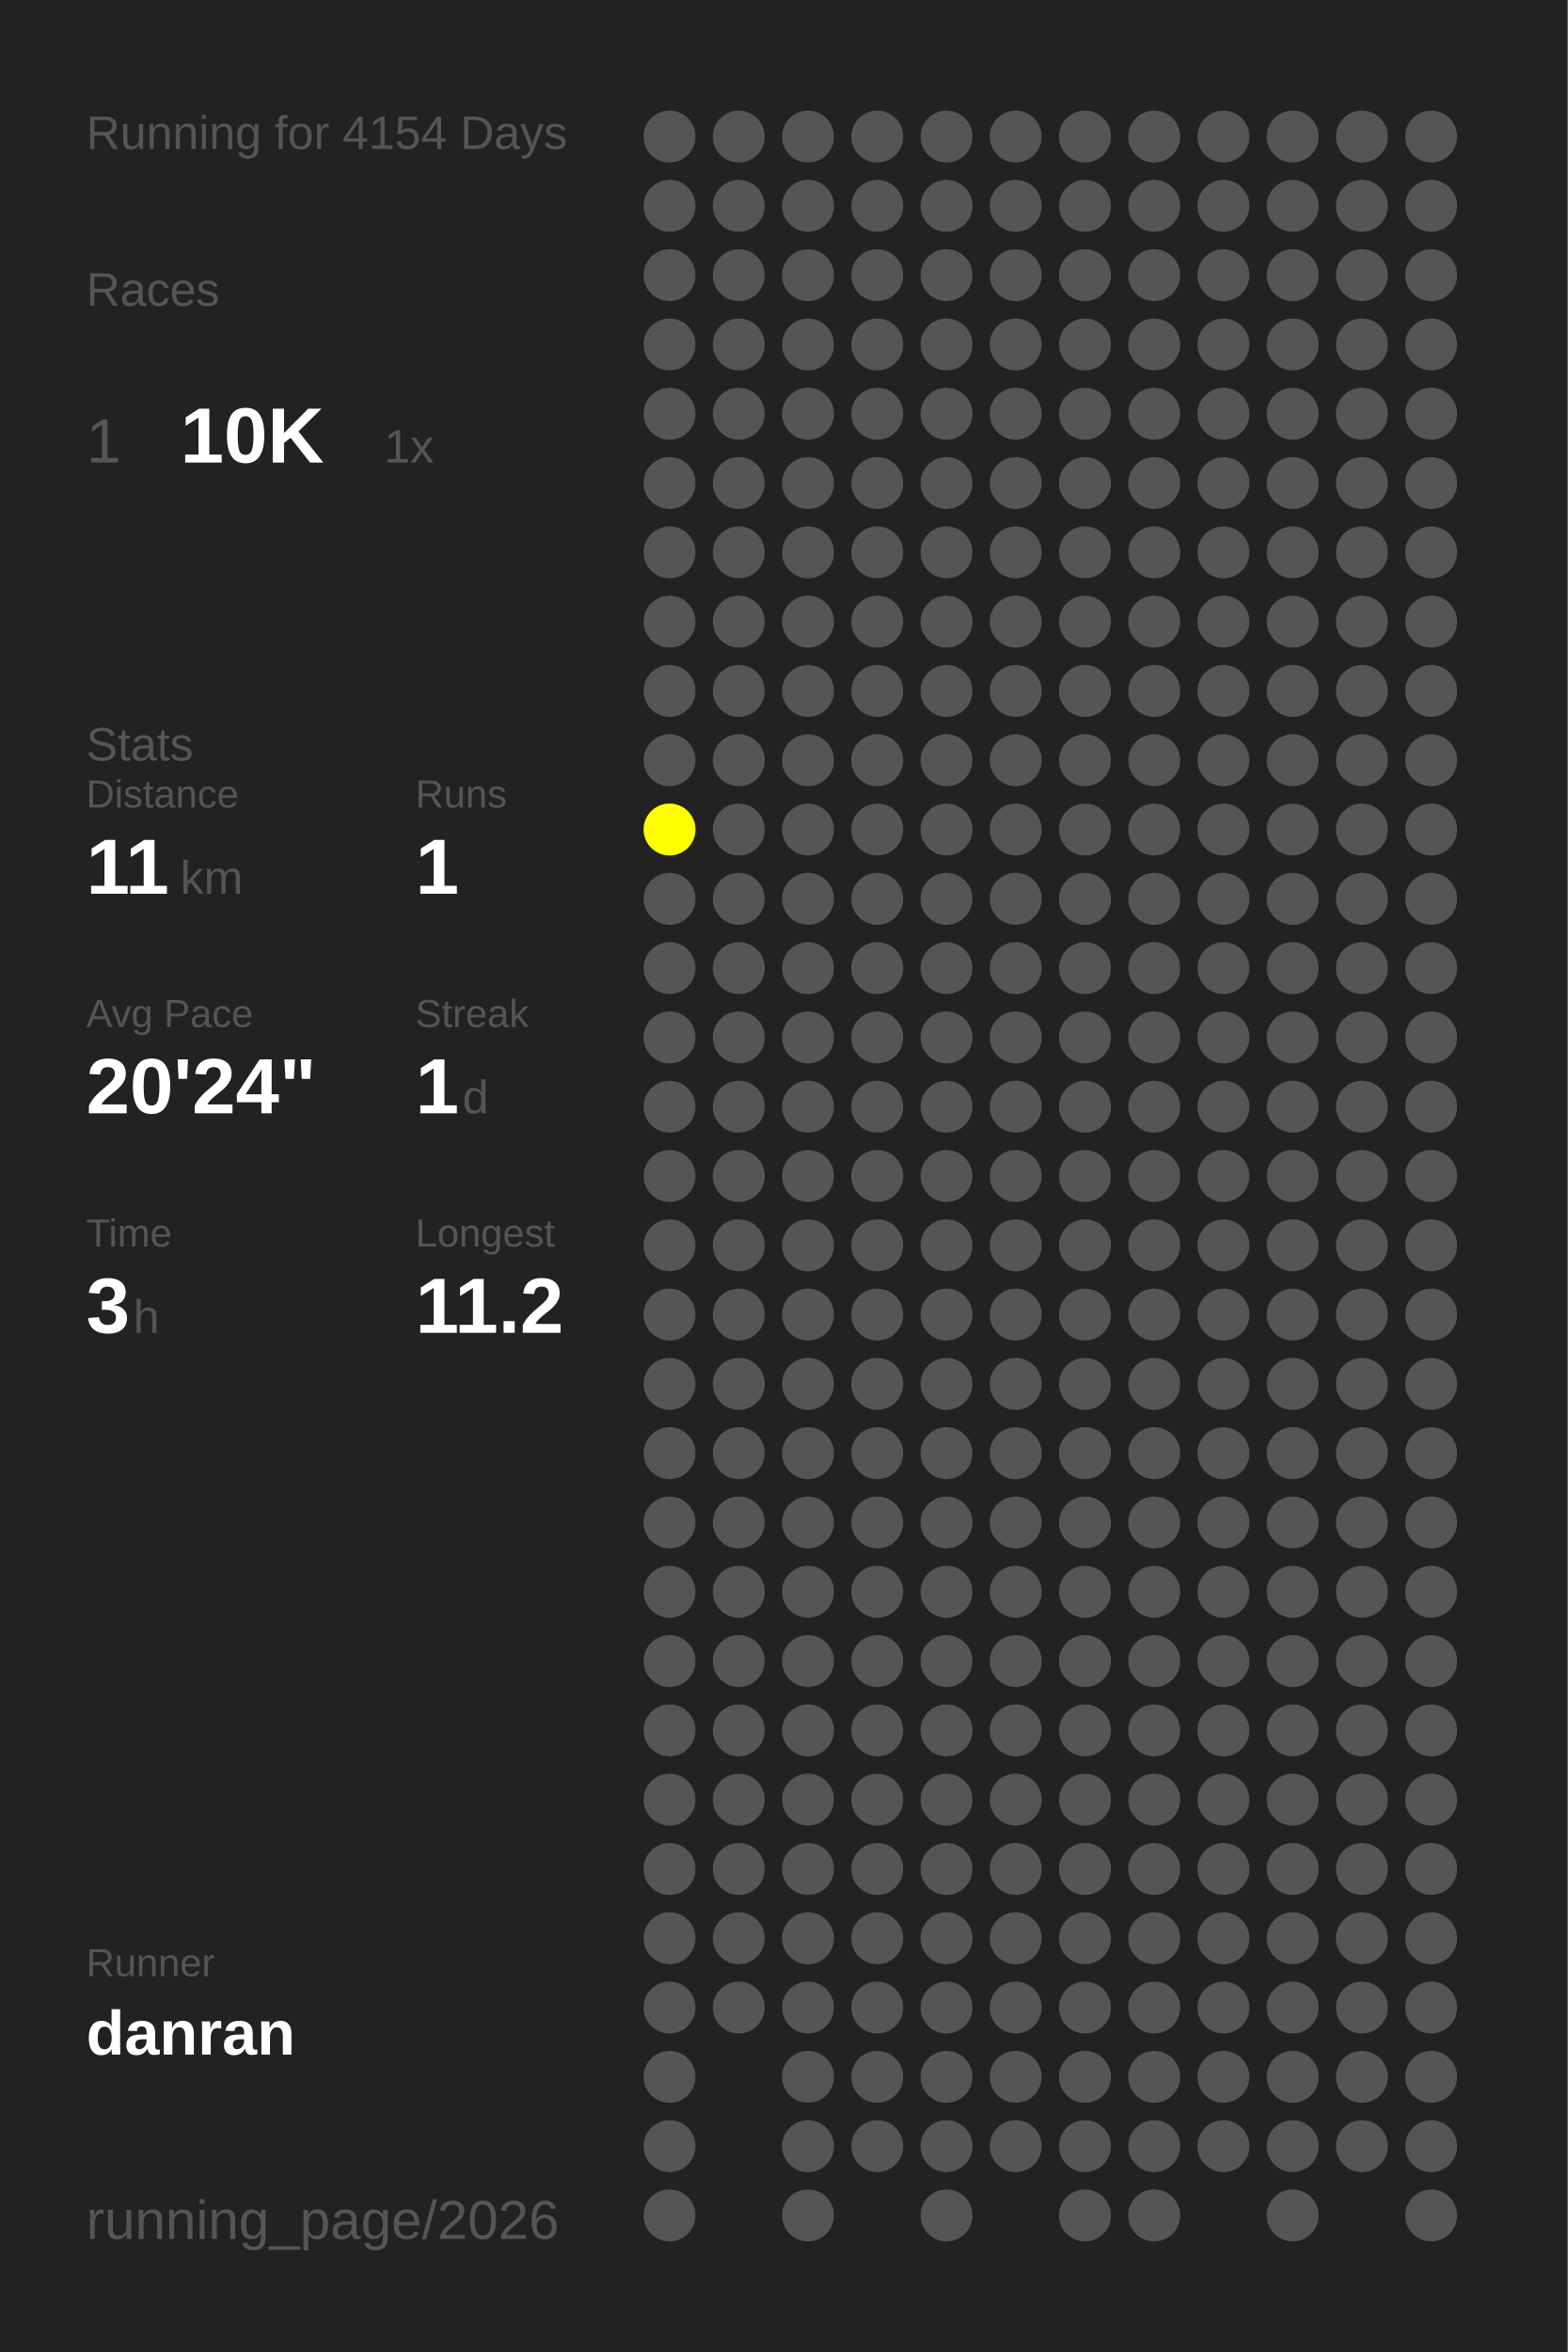
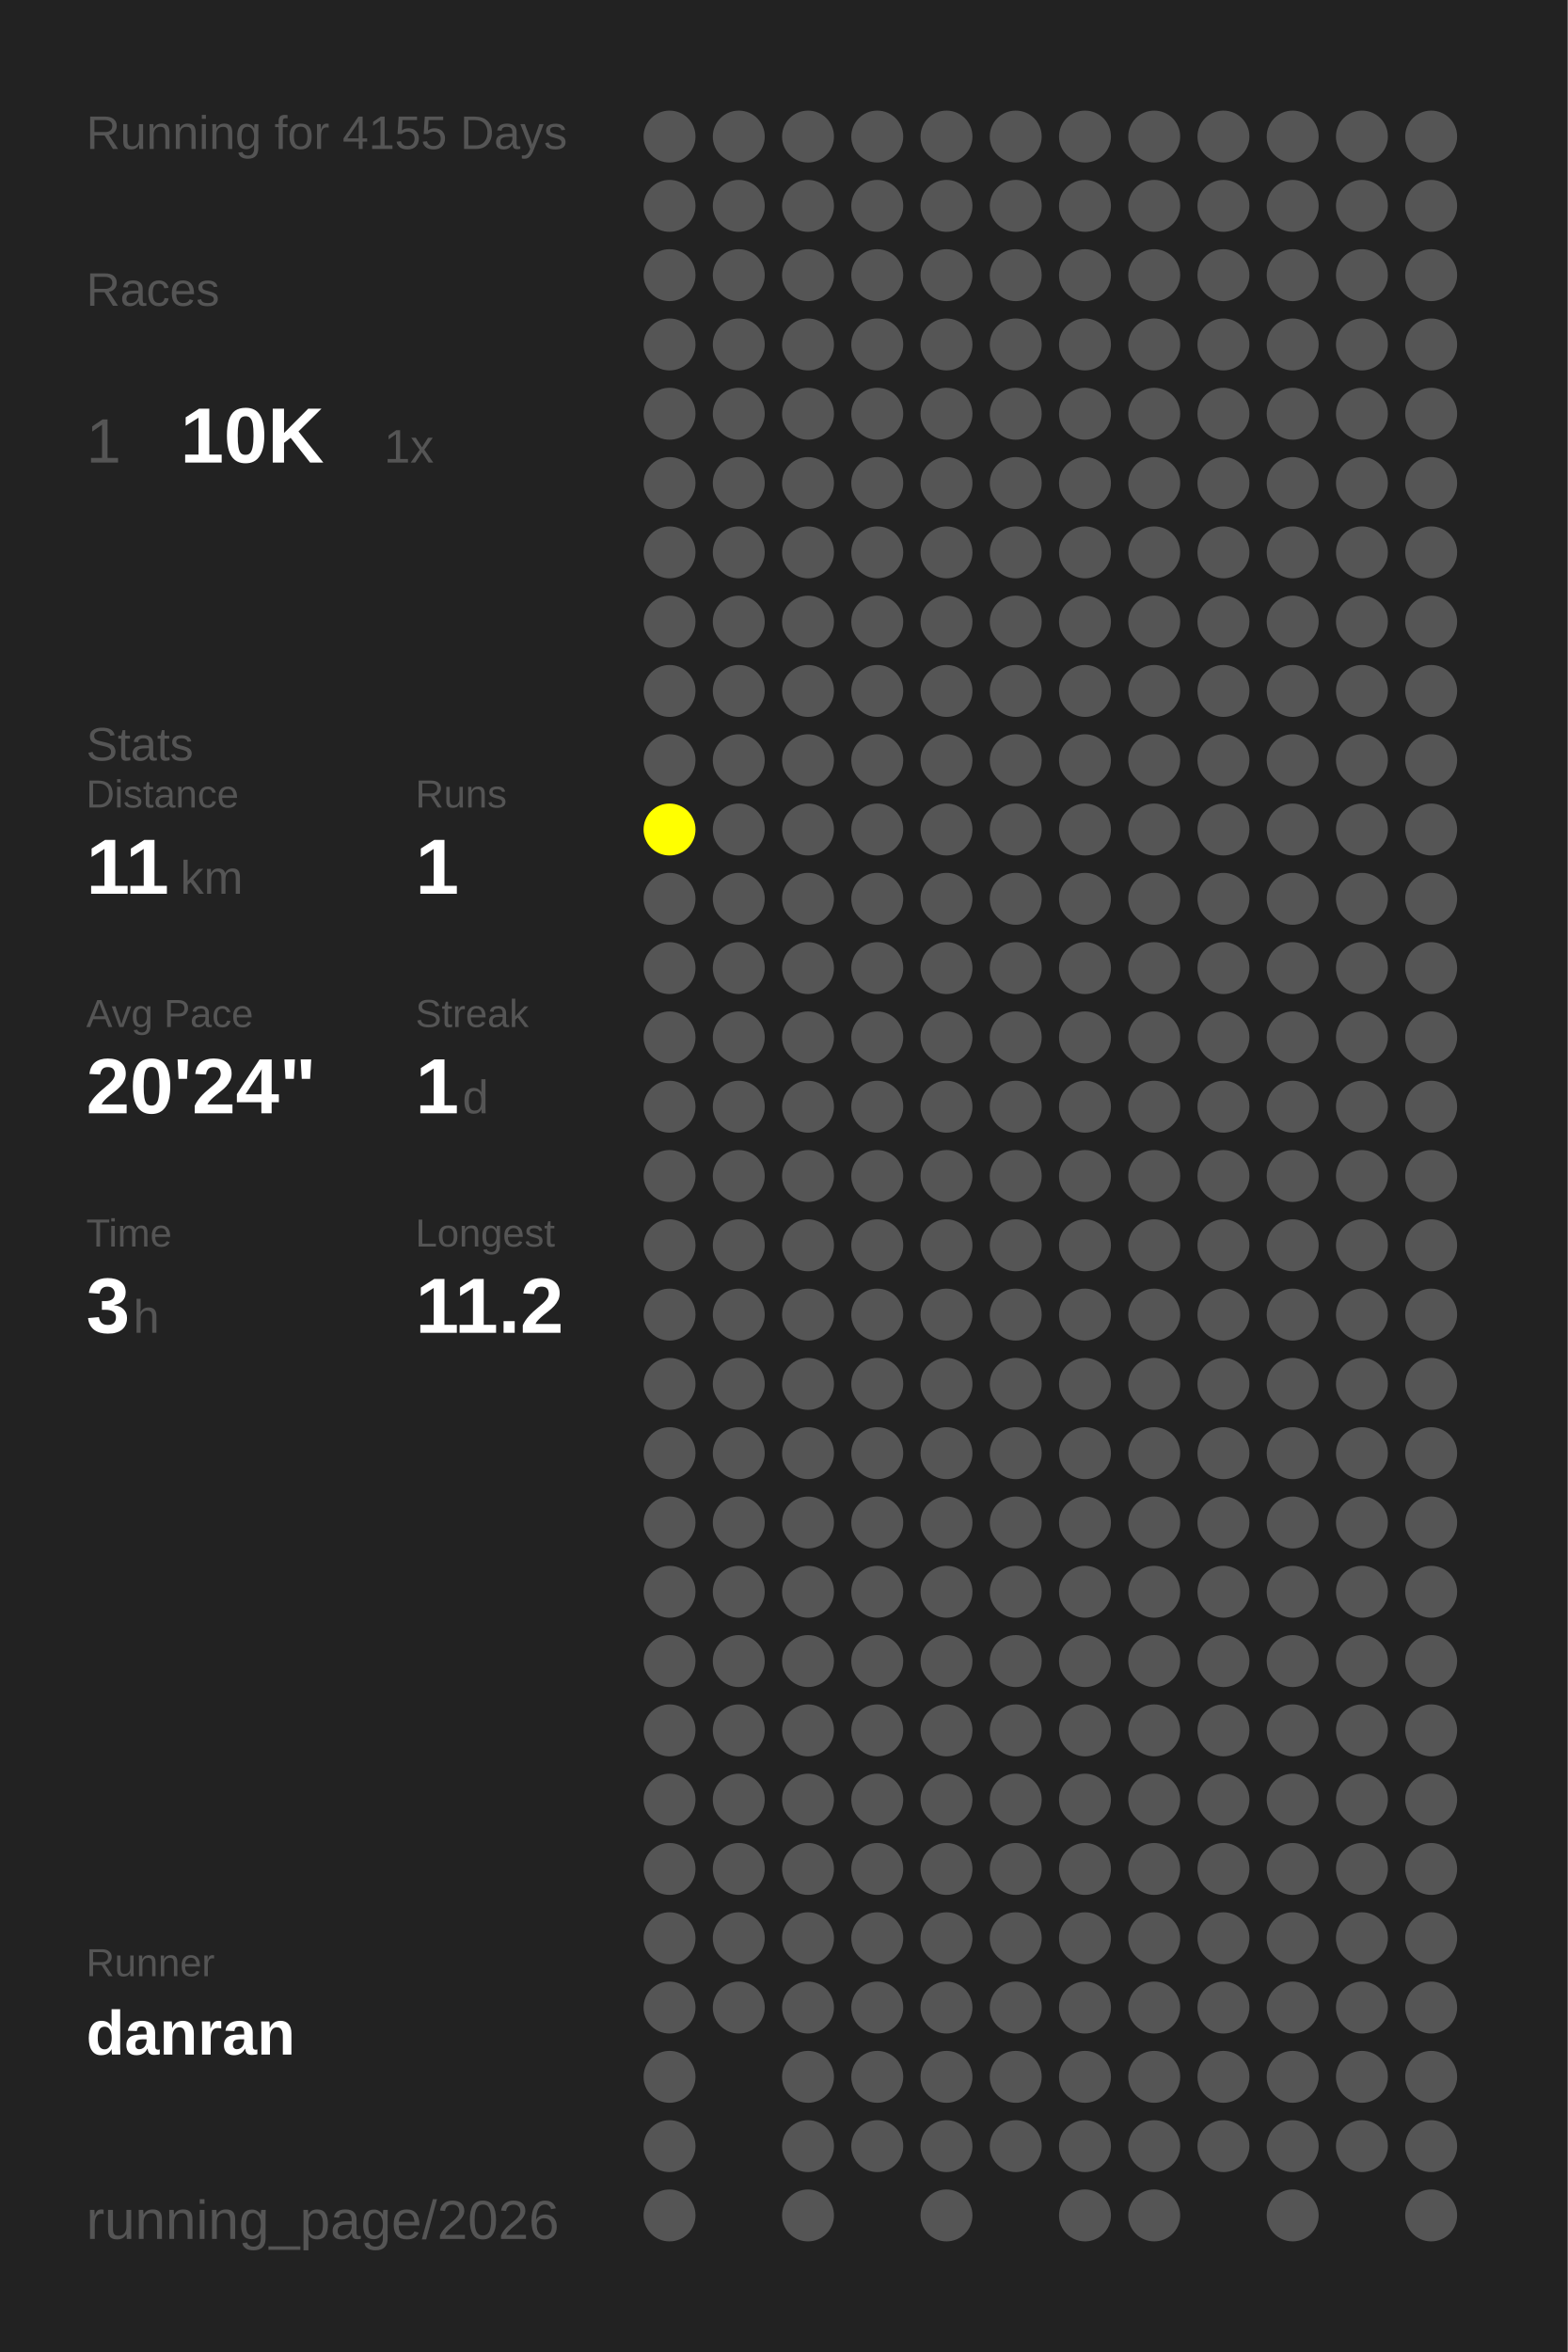
<svg xmlns="http://www.w3.org/2000/svg" baseProfile="full" height="300mm" version="1.1" viewBox="0,0,200,300" width="200mm">
  <defs />
  <rect fill="#222222" height="300" width="200" x="0" y="0" />
-   <text fill="#555555" style="font-size:6px; font-family:Arial;" x="11" y="19">Running for 4154 Days</text>
+   <text fill="#555555" style="font-size:6px; font-family:Arial;" x="11" y="19">Running for 4155 Days</text>
  <text fill="#555555" style="font-size:6px; font-family:Arial;" x="11" y="39">Races</text>
  <text fill="#555555" style="font-size:8px; font-family:Arial;" x="11" y="59">1</text>
  <text fill="#FFFFFF" style="font-size:10px; font-family:Arial; font-weight:bold;" x="23" y="59">10K</text>
  <text fill="#555555" style="font-size:6px; font-family:Arial;" x="49" y="59">1x</text>
  <text fill="#555555" style="font-size:6px; font-family:Arial;" x="11" y="97">Stats</text>
  <text fill="#555555" style="font-size:5px; font-family:Arial;" x="11" y="103">Distance</text>
  <text fill="#FFFFFF" style="font-size:10px; font-family:Arial; font-weight:bold;" x="11" y="114">11</text>
  <text fill="#555555" style="font-size:6px; font-family:Arial;" x="23" y="114">km</text>
  <text fill="#555555" style="font-size:5px; font-family:Arial;" x="53" y="103">Runs</text>
  <text fill="#FFFFFF" style="font-size:10px; font-family:Arial; font-weight:bold;" x="53" y="114">1</text>
  <text fill="#555555" style="font-size:5px; font-family:Arial;" x="11" y="131">Avg Pace</text>
  <text fill="#FFFFFF" style="font-size:10px; font-family:Arial; font-weight:bold;" x="11" y="142">20'24"</text>
  <text fill="#555555" style="font-size:5px; font-family:Arial;" x="53" y="131">Streak</text>
  <text fill="#FFFFFF" style="font-size:10px; font-family:Arial; font-weight:bold;" x="53" y="142">1</text>
  <text fill="#555555" style="font-size:6px; font-family:Arial;" x="59" y="142">d</text>
  <text fill="#555555" style="font-size:5px; font-family:Arial;" x="11" y="159">Time</text>
  <text fill="#FFFFFF" style="font-size:10px; font-family:Arial; font-weight:bold;" x="11" y="170">3</text>
  <text fill="#555555" style="font-size:6px; font-family:Arial;" x="17" y="170">h</text>
  <text fill="#555555" style="font-size:5px; font-family:Arial;" x="53" y="159">Longest</text>
  <text fill="#FFFFFF" style="font-size:10px; font-family:Arial; font-weight:bold;" x="53" y="170">11.2</text>
  <text fill="#555555" style="font-size:5px; font-family:Arial;" x="11" y="252.065">Runner</text>
  <text fill="#FFFFFF" style="font-size:8px; font-family:Arial; font-weight:bold;" x="11" y="262.065">danran</text>
  <text fill="#555555" style="font-size:7px; font-family:Arial;" x="11" y="285.581">running_page/2026</text>
  <circle cx="85.417" cy="17.419" fill="#555555" r="3.312" />
  <circle cx="85.417" cy="26.258" fill="#555555" r="3.312" />
  <circle cx="85.417" cy="35.097" fill="#555555" r="3.312" />
  <circle cx="85.417" cy="43.935" fill="#555555" r="3.312" />
  <circle cx="85.417" cy="52.774" fill="#555555" r="3.312" />
  <circle cx="85.417" cy="61.613" fill="#555555" r="3.312" />
  <circle cx="85.417" cy="70.452" fill="#555555" r="3.312" />
  <circle cx="85.417" cy="79.29" fill="#555555" r="3.312" />
  <circle cx="85.417" cy="88.129" fill="#555555" r="3.312" />
  <circle cx="85.417" cy="96.968" fill="#555555" r="3.312" />
  <circle cx="85.417" cy="105.806" fill="#FFFF00" r="3.312" />
  <circle cx="85.417" cy="114.645" fill="#555555" r="3.312" />
  <circle cx="85.417" cy="123.484" fill="#555555" r="3.312" />
  <circle cx="85.417" cy="132.323" fill="#555555" r="3.312" />
  <circle cx="85.417" cy="141.161" fill="#555555" r="3.312" />
  <circle cx="85.417" cy="150" fill="#555555" r="3.312" />
  <circle cx="85.417" cy="158.839" fill="#555555" r="3.312" />
  <circle cx="85.417" cy="167.677" fill="#555555" r="3.312" />
  <circle cx="85.417" cy="176.516" fill="#555555" r="3.312" />
  <circle cx="85.417" cy="185.355" fill="#555555" r="3.312" />
  <circle cx="85.417" cy="194.194" fill="#555555" r="3.312" />
  <circle cx="85.417" cy="203.032" fill="#555555" r="3.312" />
  <circle cx="85.417" cy="211.871" fill="#555555" r="3.312" />
  <circle cx="85.417" cy="220.71" fill="#555555" r="3.312" />
  <circle cx="85.417" cy="229.548" fill="#555555" r="3.312" />
  <circle cx="85.417" cy="238.387" fill="#555555" r="3.312" />
  <circle cx="85.417" cy="247.226" fill="#555555" r="3.312" />
  <circle cx="85.417" cy="256.065" fill="#555555" r="3.312" />
  <circle cx="85.417" cy="264.903" fill="#555555" r="3.312" />
  <circle cx="85.417" cy="273.742" fill="#555555" r="3.312" />
  <circle cx="85.417" cy="282.581" fill="#555555" r="3.312" />
  <circle cx="94.25" cy="17.419" fill="#555555" r="3.312" />
  <circle cx="94.25" cy="26.258" fill="#555555" r="3.312" />
  <circle cx="94.25" cy="35.097" fill="#555555" r="3.312" />
  <circle cx="94.25" cy="43.935" fill="#555555" r="3.312" />
  <circle cx="94.25" cy="52.774" fill="#555555" r="3.312" />
  <circle cx="94.25" cy="61.613" fill="#555555" r="3.312" />
  <circle cx="94.25" cy="70.452" fill="#555555" r="3.312" />
  <circle cx="94.25" cy="79.29" fill="#555555" r="3.312" />
  <circle cx="94.25" cy="88.129" fill="#555555" r="3.312" />
  <circle cx="94.25" cy="96.968" fill="#555555" r="3.312" />
  <circle cx="94.25" cy="105.806" fill="#555555" r="3.312" />
  <circle cx="94.25" cy="114.645" fill="#555555" r="3.312" />
  <circle cx="94.25" cy="123.484" fill="#555555" r="3.312" />
  <circle cx="94.25" cy="132.323" fill="#555555" r="3.312" />
  <circle cx="94.25" cy="141.161" fill="#555555" r="3.312" />
  <circle cx="94.25" cy="150" fill="#555555" r="3.312" />
  <circle cx="94.25" cy="158.839" fill="#555555" r="3.312" />
  <circle cx="94.25" cy="167.677" fill="#555555" r="3.312" />
  <circle cx="94.25" cy="176.516" fill="#555555" r="3.312" />
  <circle cx="94.25" cy="185.355" fill="#555555" r="3.312" />
  <circle cx="94.25" cy="194.194" fill="#555555" r="3.312" />
  <circle cx="94.25" cy="203.032" fill="#555555" r="3.312" />
  <circle cx="94.25" cy="211.871" fill="#555555" r="3.312" />
  <circle cx="94.25" cy="220.71" fill="#555555" r="3.312" />
  <circle cx="94.25" cy="229.548" fill="#555555" r="3.312" />
  <circle cx="94.25" cy="238.387" fill="#555555" r="3.312" />
  <circle cx="94.25" cy="247.226" fill="#555555" r="3.312" />
  <circle cx="94.25" cy="256.065" fill="#555555" r="3.312" />
  <circle cx="103.083" cy="17.419" fill="#555555" r="3.312" />
  <circle cx="103.083" cy="26.258" fill="#555555" r="3.312" />
  <circle cx="103.083" cy="35.097" fill="#555555" r="3.312" />
  <circle cx="103.083" cy="43.935" fill="#555555" r="3.312" />
  <circle cx="103.083" cy="52.774" fill="#555555" r="3.312" />
  <circle cx="103.083" cy="61.613" fill="#555555" r="3.312" />
  <circle cx="103.083" cy="70.452" fill="#555555" r="3.312" />
  <circle cx="103.083" cy="79.29" fill="#555555" r="3.312" />
  <circle cx="103.083" cy="88.129" fill="#555555" r="3.312" />
  <circle cx="103.083" cy="96.968" fill="#555555" r="3.312" />
  <circle cx="103.083" cy="105.806" fill="#555555" r="3.312" />
  <circle cx="103.083" cy="114.645" fill="#555555" r="3.312" />
  <circle cx="103.083" cy="123.484" fill="#555555" r="3.312" />
  <circle cx="103.083" cy="132.323" fill="#555555" r="3.312" />
  <circle cx="103.083" cy="141.161" fill="#555555" r="3.312" />
  <circle cx="103.083" cy="150" fill="#555555" r="3.312" />
  <circle cx="103.083" cy="158.839" fill="#555555" r="3.312" />
  <circle cx="103.083" cy="167.677" fill="#555555" r="3.312" />
  <circle cx="103.083" cy="176.516" fill="#555555" r="3.312" />
  <circle cx="103.083" cy="185.355" fill="#555555" r="3.312" />
  <circle cx="103.083" cy="194.194" fill="#555555" r="3.312" />
  <circle cx="103.083" cy="203.032" fill="#555555" r="3.312" />
  <circle cx="103.083" cy="211.871" fill="#555555" r="3.312" />
  <circle cx="103.083" cy="220.71" fill="#555555" r="3.312" />
  <circle cx="103.083" cy="229.548" fill="#555555" r="3.312" />
  <circle cx="103.083" cy="238.387" fill="#555555" r="3.312" />
  <circle cx="103.083" cy="247.226" fill="#555555" r="3.312" />
  <circle cx="103.083" cy="256.065" fill="#555555" r="3.312" />
  <circle cx="103.083" cy="264.903" fill="#555555" r="3.312" />
  <circle cx="103.083" cy="273.742" fill="#555555" r="3.312" />
  <circle cx="103.083" cy="282.581" fill="#555555" r="3.312" />
  <circle cx="111.917" cy="17.419" fill="#555555" r="3.312" />
  <circle cx="111.917" cy="26.258" fill="#555555" r="3.312" />
  <circle cx="111.917" cy="35.097" fill="#555555" r="3.312" />
  <circle cx="111.917" cy="43.935" fill="#555555" r="3.312" />
  <circle cx="111.917" cy="52.774" fill="#555555" r="3.312" />
  <circle cx="111.917" cy="61.613" fill="#555555" r="3.312" />
  <circle cx="111.917" cy="70.452" fill="#555555" r="3.312" />
  <circle cx="111.917" cy="79.29" fill="#555555" r="3.312" />
  <circle cx="111.917" cy="88.129" fill="#555555" r="3.312" />
  <circle cx="111.917" cy="96.968" fill="#555555" r="3.312" />
  <circle cx="111.917" cy="105.806" fill="#555555" r="3.312" />
  <circle cx="111.917" cy="114.645" fill="#555555" r="3.312" />
  <circle cx="111.917" cy="123.484" fill="#555555" r="3.312" />
  <circle cx="111.917" cy="132.323" fill="#555555" r="3.312" />
  <circle cx="111.917" cy="141.161" fill="#555555" r="3.312" />
  <circle cx="111.917" cy="150" fill="#555555" r="3.312" />
  <circle cx="111.917" cy="158.839" fill="#555555" r="3.312" />
  <circle cx="111.917" cy="167.677" fill="#555555" r="3.312" />
  <circle cx="111.917" cy="176.516" fill="#555555" r="3.312" />
  <circle cx="111.917" cy="185.355" fill="#555555" r="3.312" />
  <circle cx="111.917" cy="194.194" fill="#555555" r="3.312" />
  <circle cx="111.917" cy="203.032" fill="#555555" r="3.312" />
  <circle cx="111.917" cy="211.871" fill="#555555" r="3.312" />
  <circle cx="111.917" cy="220.71" fill="#555555" r="3.312" />
  <circle cx="111.917" cy="229.548" fill="#555555" r="3.312" />
  <circle cx="111.917" cy="238.387" fill="#555555" r="3.312" />
  <circle cx="111.917" cy="247.226" fill="#555555" r="3.312" />
  <circle cx="111.917" cy="256.065" fill="#555555" r="3.312" />
  <circle cx="111.917" cy="264.903" fill="#555555" r="3.312" />
  <circle cx="111.917" cy="273.742" fill="#555555" r="3.312" />
  <circle cx="120.75" cy="17.419" fill="#555555" r="3.312" />
  <circle cx="120.75" cy="26.258" fill="#555555" r="3.312" />
  <circle cx="120.75" cy="35.097" fill="#555555" r="3.312" />
  <circle cx="120.75" cy="43.935" fill="#555555" r="3.312" />
  <circle cx="120.75" cy="52.774" fill="#555555" r="3.312" />
  <circle cx="120.75" cy="61.613" fill="#555555" r="3.312" />
  <circle cx="120.75" cy="70.452" fill="#555555" r="3.312" />
  <circle cx="120.75" cy="79.29" fill="#555555" r="3.312" />
  <circle cx="120.75" cy="88.129" fill="#555555" r="3.312" />
  <circle cx="120.75" cy="96.968" fill="#555555" r="3.312" />
  <circle cx="120.75" cy="105.806" fill="#555555" r="3.312" />
  <circle cx="120.75" cy="114.645" fill="#555555" r="3.312" />
  <circle cx="120.75" cy="123.484" fill="#555555" r="3.312" />
  <circle cx="120.75" cy="132.323" fill="#555555" r="3.312" />
  <circle cx="120.75" cy="141.161" fill="#555555" r="3.312" />
  <circle cx="120.75" cy="150" fill="#555555" r="3.312" />
  <circle cx="120.75" cy="158.839" fill="#555555" r="3.312" />
  <circle cx="120.75" cy="167.677" fill="#555555" r="3.312" />
  <circle cx="120.75" cy="176.516" fill="#555555" r="3.312" />
  <circle cx="120.75" cy="185.355" fill="#555555" r="3.312" />
  <circle cx="120.75" cy="194.194" fill="#555555" r="3.312" />
  <circle cx="120.75" cy="203.032" fill="#555555" r="3.312" />
  <circle cx="120.75" cy="211.871" fill="#555555" r="3.312" />
  <circle cx="120.75" cy="220.71" fill="#555555" r="3.312" />
  <circle cx="120.75" cy="229.548" fill="#555555" r="3.312" />
  <circle cx="120.75" cy="238.387" fill="#555555" r="3.312" />
  <circle cx="120.75" cy="247.226" fill="#555555" r="3.312" />
  <circle cx="120.75" cy="256.065" fill="#555555" r="3.312" />
  <circle cx="120.75" cy="264.903" fill="#555555" r="3.312" />
  <circle cx="120.75" cy="273.742" fill="#555555" r="3.312" />
  <circle cx="120.75" cy="282.581" fill="#555555" r="3.312" />
  <circle cx="129.583" cy="17.419" fill="#555555" r="3.312" />
  <circle cx="129.583" cy="26.258" fill="#555555" r="3.312" />
  <circle cx="129.583" cy="35.097" fill="#555555" r="3.312" />
  <circle cx="129.583" cy="43.935" fill="#555555" r="3.312" />
  <circle cx="129.583" cy="52.774" fill="#555555" r="3.312" />
  <circle cx="129.583" cy="61.613" fill="#555555" r="3.312" />
  <circle cx="129.583" cy="70.452" fill="#555555" r="3.312" />
  <circle cx="129.583" cy="79.29" fill="#555555" r="3.312" />
  <circle cx="129.583" cy="88.129" fill="#555555" r="3.312" />
  <circle cx="129.583" cy="96.968" fill="#555555" r="3.312" />
  <circle cx="129.583" cy="105.806" fill="#555555" r="3.312" />
  <circle cx="129.583" cy="114.645" fill="#555555" r="3.312" />
  <circle cx="129.583" cy="123.484" fill="#555555" r="3.312" />
  <circle cx="129.583" cy="132.323" fill="#555555" r="3.312" />
  <circle cx="129.583" cy="141.161" fill="#555555" r="3.312" />
  <circle cx="129.583" cy="150" fill="#555555" r="3.312" />
  <circle cx="129.583" cy="158.839" fill="#555555" r="3.312" />
  <circle cx="129.583" cy="167.677" fill="#555555" r="3.312" />
  <circle cx="129.583" cy="176.516" fill="#555555" r="3.312" />
  <circle cx="129.583" cy="185.355" fill="#555555" r="3.312" />
  <circle cx="129.583" cy="194.194" fill="#555555" r="3.312" />
  <circle cx="129.583" cy="203.032" fill="#555555" r="3.312" />
  <circle cx="129.583" cy="211.871" fill="#555555" r="3.312" />
  <circle cx="129.583" cy="220.71" fill="#555555" r="3.312" />
  <circle cx="129.583" cy="229.548" fill="#555555" r="3.312" />
  <circle cx="129.583" cy="238.387" fill="#555555" r="3.312" />
  <circle cx="129.583" cy="247.226" fill="#555555" r="3.312" />
  <circle cx="129.583" cy="256.065" fill="#555555" r="3.312" />
  <circle cx="129.583" cy="264.903" fill="#555555" r="3.312" />
  <circle cx="129.583" cy="273.742" fill="#555555" r="3.312" />
  <circle cx="138.417" cy="17.419" fill="#555555" r="3.312" />
  <circle cx="138.417" cy="26.258" fill="#555555" r="3.312" />
  <circle cx="138.417" cy="35.097" fill="#555555" r="3.312" />
  <circle cx="138.417" cy="43.935" fill="#555555" r="3.312" />
  <circle cx="138.417" cy="52.774" fill="#555555" r="3.312" />
  <circle cx="138.417" cy="61.613" fill="#555555" r="3.312" />
  <circle cx="138.417" cy="70.452" fill="#555555" r="3.312" />
  <circle cx="138.417" cy="79.29" fill="#555555" r="3.312" />
  <circle cx="138.417" cy="88.129" fill="#555555" r="3.312" />
  <circle cx="138.417" cy="96.968" fill="#555555" r="3.312" />
  <circle cx="138.417" cy="105.806" fill="#555555" r="3.312" />
  <circle cx="138.417" cy="114.645" fill="#555555" r="3.312" />
  <circle cx="138.417" cy="123.484" fill="#555555" r="3.312" />
  <circle cx="138.417" cy="132.323" fill="#555555" r="3.312" />
  <circle cx="138.417" cy="141.161" fill="#555555" r="3.312" />
  <circle cx="138.417" cy="150" fill="#555555" r="3.312" />
  <circle cx="138.417" cy="158.839" fill="#555555" r="3.312" />
  <circle cx="138.417" cy="167.677" fill="#555555" r="3.312" />
  <circle cx="138.417" cy="176.516" fill="#555555" r="3.312" />
  <circle cx="138.417" cy="185.355" fill="#555555" r="3.312" />
  <circle cx="138.417" cy="194.194" fill="#555555" r="3.312" />
  <circle cx="138.417" cy="203.032" fill="#555555" r="3.312" />
  <circle cx="138.417" cy="211.871" fill="#555555" r="3.312" />
  <circle cx="138.417" cy="220.71" fill="#555555" r="3.312" />
  <circle cx="138.417" cy="229.548" fill="#555555" r="3.312" />
  <circle cx="138.417" cy="238.387" fill="#555555" r="3.312" />
  <circle cx="138.417" cy="247.226" fill="#555555" r="3.312" />
  <circle cx="138.417" cy="256.065" fill="#555555" r="3.312" />
  <circle cx="138.417" cy="264.903" fill="#555555" r="3.312" />
  <circle cx="138.417" cy="273.742" fill="#555555" r="3.312" />
  <circle cx="138.417" cy="282.581" fill="#555555" r="3.312" />
  <circle cx="147.25" cy="17.419" fill="#555555" r="3.312" />
  <circle cx="147.25" cy="26.258" fill="#555555" r="3.312" />
  <circle cx="147.25" cy="35.097" fill="#555555" r="3.312" />
  <circle cx="147.25" cy="43.935" fill="#555555" r="3.312" />
  <circle cx="147.25" cy="52.774" fill="#555555" r="3.312" />
  <circle cx="147.25" cy="61.613" fill="#555555" r="3.312" />
  <circle cx="147.25" cy="70.452" fill="#555555" r="3.312" />
  <circle cx="147.25" cy="79.29" fill="#555555" r="3.312" />
  <circle cx="147.25" cy="88.129" fill="#555555" r="3.312" />
  <circle cx="147.25" cy="96.968" fill="#555555" r="3.312" />
  <circle cx="147.25" cy="105.806" fill="#555555" r="3.312" />
  <circle cx="147.25" cy="114.645" fill="#555555" r="3.312" />
  <circle cx="147.25" cy="123.484" fill="#555555" r="3.312" />
  <circle cx="147.25" cy="132.323" fill="#555555" r="3.312" />
  <circle cx="147.25" cy="141.161" fill="#555555" r="3.312" />
  <circle cx="147.25" cy="150" fill="#555555" r="3.312" />
  <circle cx="147.25" cy="158.839" fill="#555555" r="3.312" />
  <circle cx="147.25" cy="167.677" fill="#555555" r="3.312" />
  <circle cx="147.25" cy="176.516" fill="#555555" r="3.312" />
  <circle cx="147.25" cy="185.355" fill="#555555" r="3.312" />
  <circle cx="147.25" cy="194.194" fill="#555555" r="3.312" />
  <circle cx="147.25" cy="203.032" fill="#555555" r="3.312" />
  <circle cx="147.25" cy="211.871" fill="#555555" r="3.312" />
  <circle cx="147.25" cy="220.71" fill="#555555" r="3.312" />
  <circle cx="147.25" cy="229.548" fill="#555555" r="3.312" />
  <circle cx="147.25" cy="238.387" fill="#555555" r="3.312" />
  <circle cx="147.25" cy="247.226" fill="#555555" r="3.312" />
  <circle cx="147.25" cy="256.065" fill="#555555" r="3.312" />
  <circle cx="147.25" cy="264.903" fill="#555555" r="3.312" />
  <circle cx="147.25" cy="273.742" fill="#555555" r="3.312" />
  <circle cx="147.25" cy="282.581" fill="#555555" r="3.312" />
  <circle cx="156.083" cy="17.419" fill="#555555" r="3.312" />
  <circle cx="156.083" cy="26.258" fill="#555555" r="3.312" />
  <circle cx="156.083" cy="35.097" fill="#555555" r="3.312" />
  <circle cx="156.083" cy="43.935" fill="#555555" r="3.312" />
  <circle cx="156.083" cy="52.774" fill="#555555" r="3.312" />
  <circle cx="156.083" cy="61.613" fill="#555555" r="3.312" />
  <circle cx="156.083" cy="70.452" fill="#555555" r="3.312" />
  <circle cx="156.083" cy="79.29" fill="#555555" r="3.312" />
  <circle cx="156.083" cy="88.129" fill="#555555" r="3.312" />
  <circle cx="156.083" cy="96.968" fill="#555555" r="3.312" />
  <circle cx="156.083" cy="105.806" fill="#555555" r="3.312" />
  <circle cx="156.083" cy="114.645" fill="#555555" r="3.312" />
  <circle cx="156.083" cy="123.484" fill="#555555" r="3.312" />
  <circle cx="156.083" cy="132.323" fill="#555555" r="3.312" />
  <circle cx="156.083" cy="141.161" fill="#555555" r="3.312" />
  <circle cx="156.083" cy="150" fill="#555555" r="3.312" />
  <circle cx="156.083" cy="158.839" fill="#555555" r="3.312" />
  <circle cx="156.083" cy="167.677" fill="#555555" r="3.312" />
  <circle cx="156.083" cy="176.516" fill="#555555" r="3.312" />
  <circle cx="156.083" cy="185.355" fill="#555555" r="3.312" />
  <circle cx="156.083" cy="194.194" fill="#555555" r="3.312" />
  <circle cx="156.083" cy="203.032" fill="#555555" r="3.312" />
  <circle cx="156.083" cy="211.871" fill="#555555" r="3.312" />
  <circle cx="156.083" cy="220.71" fill="#555555" r="3.312" />
  <circle cx="156.083" cy="229.548" fill="#555555" r="3.312" />
  <circle cx="156.083" cy="238.387" fill="#555555" r="3.312" />
  <circle cx="156.083" cy="247.226" fill="#555555" r="3.312" />
  <circle cx="156.083" cy="256.065" fill="#555555" r="3.312" />
  <circle cx="156.083" cy="264.903" fill="#555555" r="3.312" />
  <circle cx="156.083" cy="273.742" fill="#555555" r="3.312" />
  <circle cx="164.917" cy="17.419" fill="#555555" r="3.312" />
  <circle cx="164.917" cy="26.258" fill="#555555" r="3.312" />
  <circle cx="164.917" cy="35.097" fill="#555555" r="3.312" />
  <circle cx="164.917" cy="43.935" fill="#555555" r="3.312" />
  <circle cx="164.917" cy="52.774" fill="#555555" r="3.312" />
  <circle cx="164.917" cy="61.613" fill="#555555" r="3.312" />
  <circle cx="164.917" cy="70.452" fill="#555555" r="3.312" />
  <circle cx="164.917" cy="79.29" fill="#555555" r="3.312" />
  <circle cx="164.917" cy="88.129" fill="#555555" r="3.312" />
  <circle cx="164.917" cy="96.968" fill="#555555" r="3.312" />
  <circle cx="164.917" cy="105.806" fill="#555555" r="3.312" />
  <circle cx="164.917" cy="114.645" fill="#555555" r="3.312" />
  <circle cx="164.917" cy="123.484" fill="#555555" r="3.312" />
  <circle cx="164.917" cy="132.323" fill="#555555" r="3.312" />
  <circle cx="164.917" cy="141.161" fill="#555555" r="3.312" />
  <circle cx="164.917" cy="150" fill="#555555" r="3.312" />
  <circle cx="164.917" cy="158.839" fill="#555555" r="3.312" />
  <circle cx="164.917" cy="167.677" fill="#555555" r="3.312" />
  <circle cx="164.917" cy="176.516" fill="#555555" r="3.312" />
  <circle cx="164.917" cy="185.355" fill="#555555" r="3.312" />
  <circle cx="164.917" cy="194.194" fill="#555555" r="3.312" />
  <circle cx="164.917" cy="203.032" fill="#555555" r="3.312" />
  <circle cx="164.917" cy="211.871" fill="#555555" r="3.312" />
  <circle cx="164.917" cy="220.71" fill="#555555" r="3.312" />
  <circle cx="164.917" cy="229.548" fill="#555555" r="3.312" />
  <circle cx="164.917" cy="238.387" fill="#555555" r="3.312" />
  <circle cx="164.917" cy="247.226" fill="#555555" r="3.312" />
  <circle cx="164.917" cy="256.065" fill="#555555" r="3.312" />
  <circle cx="164.917" cy="264.903" fill="#555555" r="3.312" />
  <circle cx="164.917" cy="273.742" fill="#555555" r="3.312" />
  <circle cx="164.917" cy="282.581" fill="#555555" r="3.312" />
  <circle cx="173.75" cy="17.419" fill="#555555" r="3.312" />
  <circle cx="173.75" cy="26.258" fill="#555555" r="3.312" />
  <circle cx="173.75" cy="35.097" fill="#555555" r="3.312" />
  <circle cx="173.75" cy="43.935" fill="#555555" r="3.312" />
  <circle cx="173.75" cy="52.774" fill="#555555" r="3.312" />
  <circle cx="173.75" cy="61.613" fill="#555555" r="3.312" />
  <circle cx="173.75" cy="70.452" fill="#555555" r="3.312" />
  <circle cx="173.75" cy="79.29" fill="#555555" r="3.312" />
  <circle cx="173.75" cy="88.129" fill="#555555" r="3.312" />
  <circle cx="173.75" cy="96.968" fill="#555555" r="3.312" />
  <circle cx="173.75" cy="105.806" fill="#555555" r="3.312" />
  <circle cx="173.75" cy="114.645" fill="#555555" r="3.312" />
  <circle cx="173.75" cy="123.484" fill="#555555" r="3.312" />
  <circle cx="173.75" cy="132.323" fill="#555555" r="3.312" />
  <circle cx="173.75" cy="141.161" fill="#555555" r="3.312" />
  <circle cx="173.75" cy="150" fill="#555555" r="3.312" />
  <circle cx="173.75" cy="158.839" fill="#555555" r="3.312" />
  <circle cx="173.75" cy="167.677" fill="#555555" r="3.312" />
  <circle cx="173.75" cy="176.516" fill="#555555" r="3.312" />
  <circle cx="173.75" cy="185.355" fill="#555555" r="3.312" />
  <circle cx="173.75" cy="194.194" fill="#555555" r="3.312" />
  <circle cx="173.75" cy="203.032" fill="#555555" r="3.312" />
  <circle cx="173.75" cy="211.871" fill="#555555" r="3.312" />
  <circle cx="173.75" cy="220.71" fill="#555555" r="3.312" />
  <circle cx="173.75" cy="229.548" fill="#555555" r="3.312" />
  <circle cx="173.75" cy="238.387" fill="#555555" r="3.312" />
  <circle cx="173.75" cy="247.226" fill="#555555" r="3.312" />
  <circle cx="173.75" cy="256.065" fill="#555555" r="3.312" />
  <circle cx="173.75" cy="264.903" fill="#555555" r="3.312" />
  <circle cx="173.75" cy="273.742" fill="#555555" r="3.312" />
  <circle cx="182.583" cy="17.419" fill="#555555" r="3.312" />
  <circle cx="182.583" cy="26.258" fill="#555555" r="3.312" />
  <circle cx="182.583" cy="35.097" fill="#555555" r="3.312" />
  <circle cx="182.583" cy="43.935" fill="#555555" r="3.312" />
  <circle cx="182.583" cy="52.774" fill="#555555" r="3.312" />
  <circle cx="182.583" cy="61.613" fill="#555555" r="3.312" />
  <circle cx="182.583" cy="70.452" fill="#555555" r="3.312" />
  <circle cx="182.583" cy="79.29" fill="#555555" r="3.312" />
  <circle cx="182.583" cy="88.129" fill="#555555" r="3.312" />
  <circle cx="182.583" cy="96.968" fill="#555555" r="3.312" />
  <circle cx="182.583" cy="105.806" fill="#555555" r="3.312" />
  <circle cx="182.583" cy="114.645" fill="#555555" r="3.312" />
  <circle cx="182.583" cy="123.484" fill="#555555" r="3.312" />
  <circle cx="182.583" cy="132.323" fill="#555555" r="3.312" />
  <circle cx="182.583" cy="141.161" fill="#555555" r="3.312" />
  <circle cx="182.583" cy="150" fill="#555555" r="3.312" />
  <circle cx="182.583" cy="158.839" fill="#555555" r="3.312" />
  <circle cx="182.583" cy="167.677" fill="#555555" r="3.312" />
  <circle cx="182.583" cy="176.516" fill="#555555" r="3.312" />
  <circle cx="182.583" cy="185.355" fill="#555555" r="3.312" />
  <circle cx="182.583" cy="194.194" fill="#555555" r="3.312" />
  <circle cx="182.583" cy="203.032" fill="#555555" r="3.312" />
  <circle cx="182.583" cy="211.871" fill="#555555" r="3.312" />
  <circle cx="182.583" cy="220.71" fill="#555555" r="3.312" />
  <circle cx="182.583" cy="229.548" fill="#555555" r="3.312" />
  <circle cx="182.583" cy="238.387" fill="#555555" r="3.312" />
  <circle cx="182.583" cy="247.226" fill="#555555" r="3.312" />
  <circle cx="182.583" cy="256.065" fill="#555555" r="3.312" />
  <circle cx="182.583" cy="264.903" fill="#555555" r="3.312" />
  <circle cx="182.583" cy="273.742" fill="#555555" r="3.312" />
  <circle cx="182.583" cy="282.581" fill="#555555" r="3.312" />
</svg>
